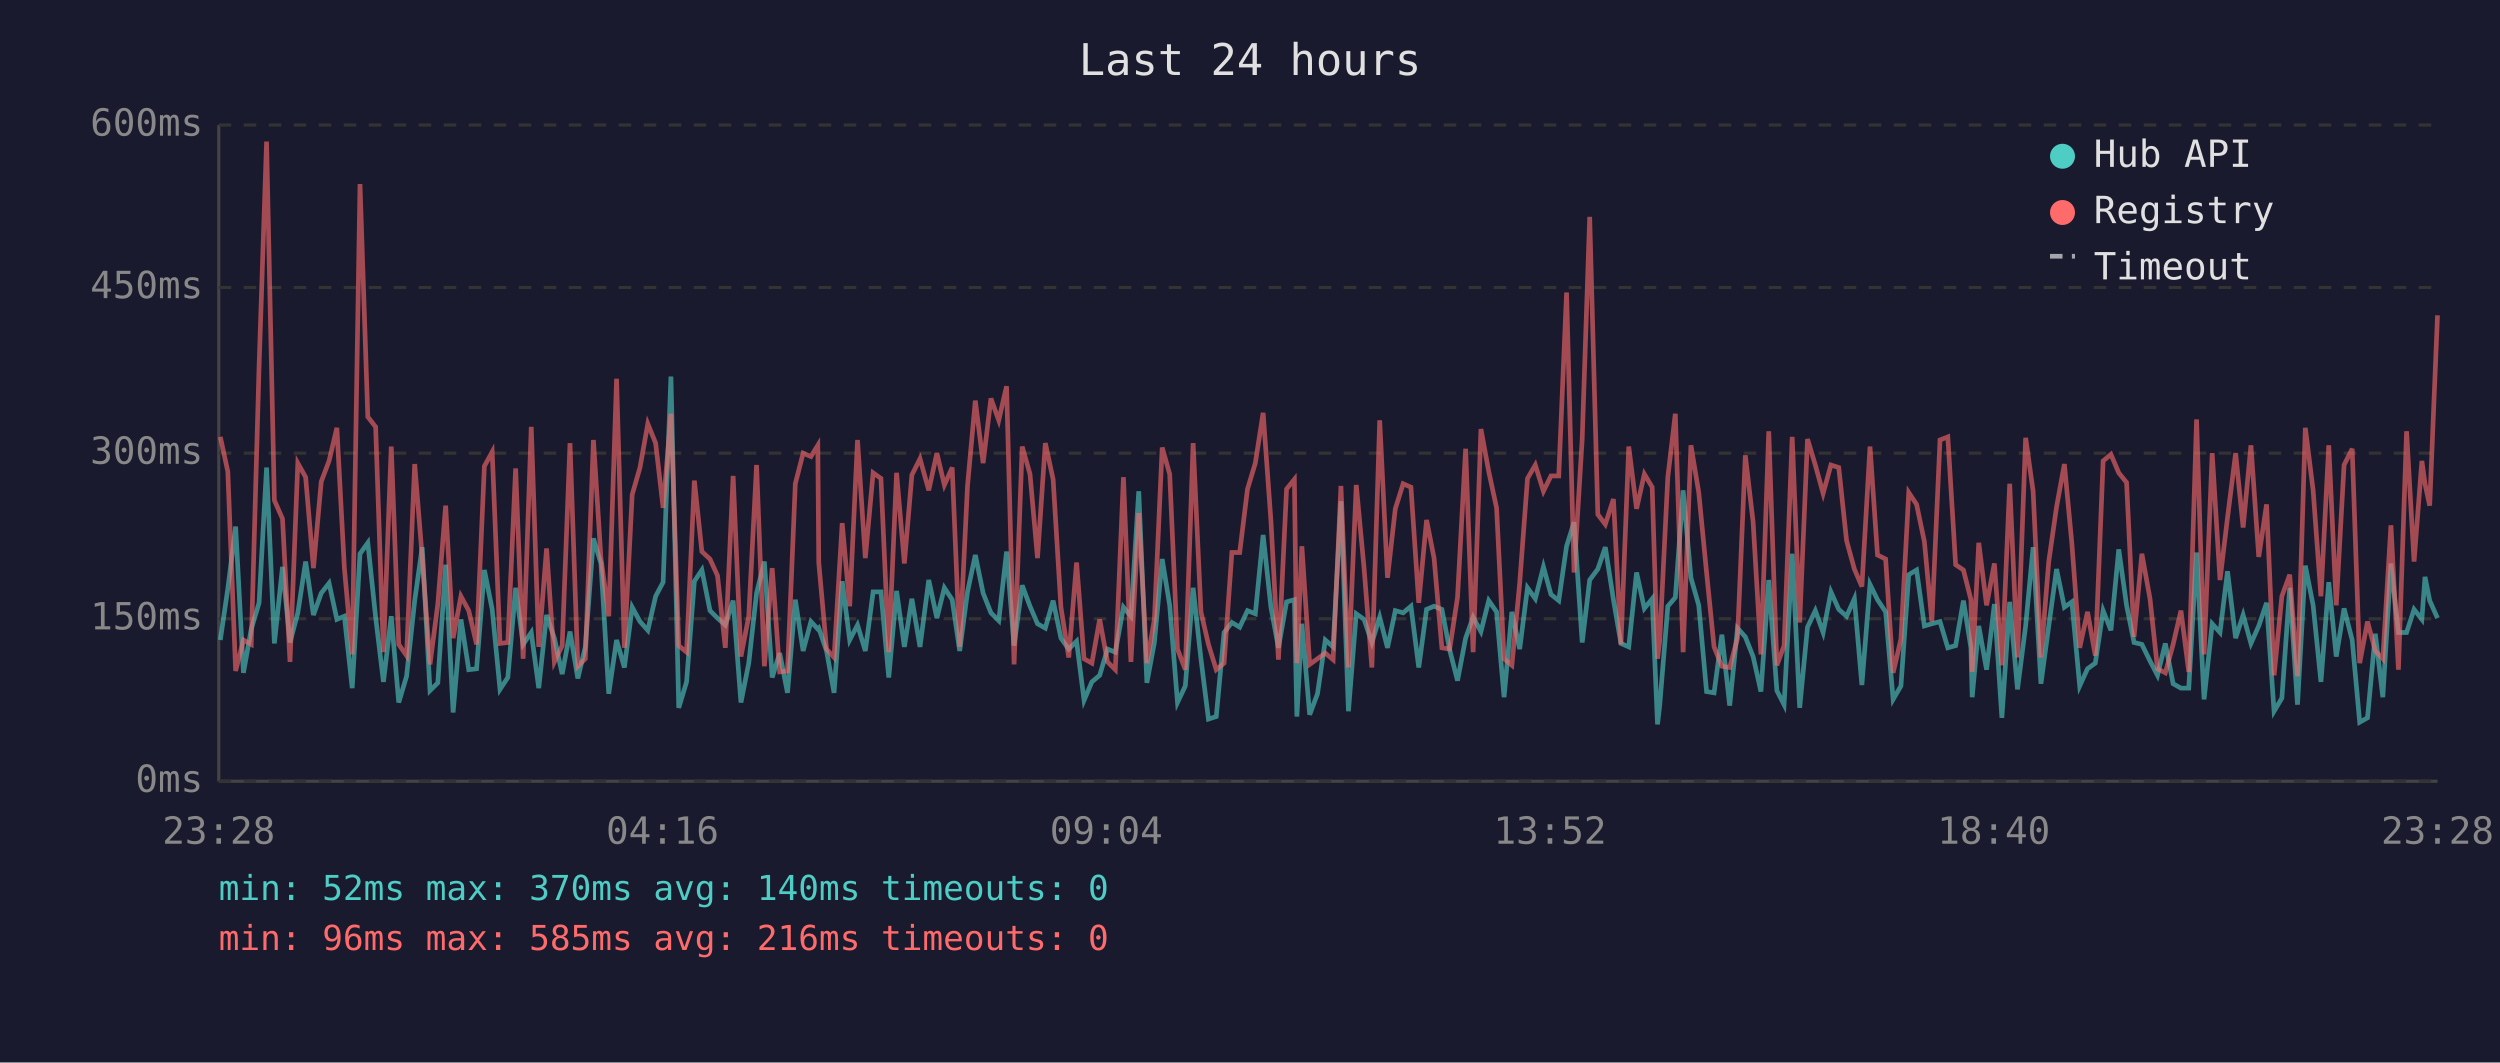
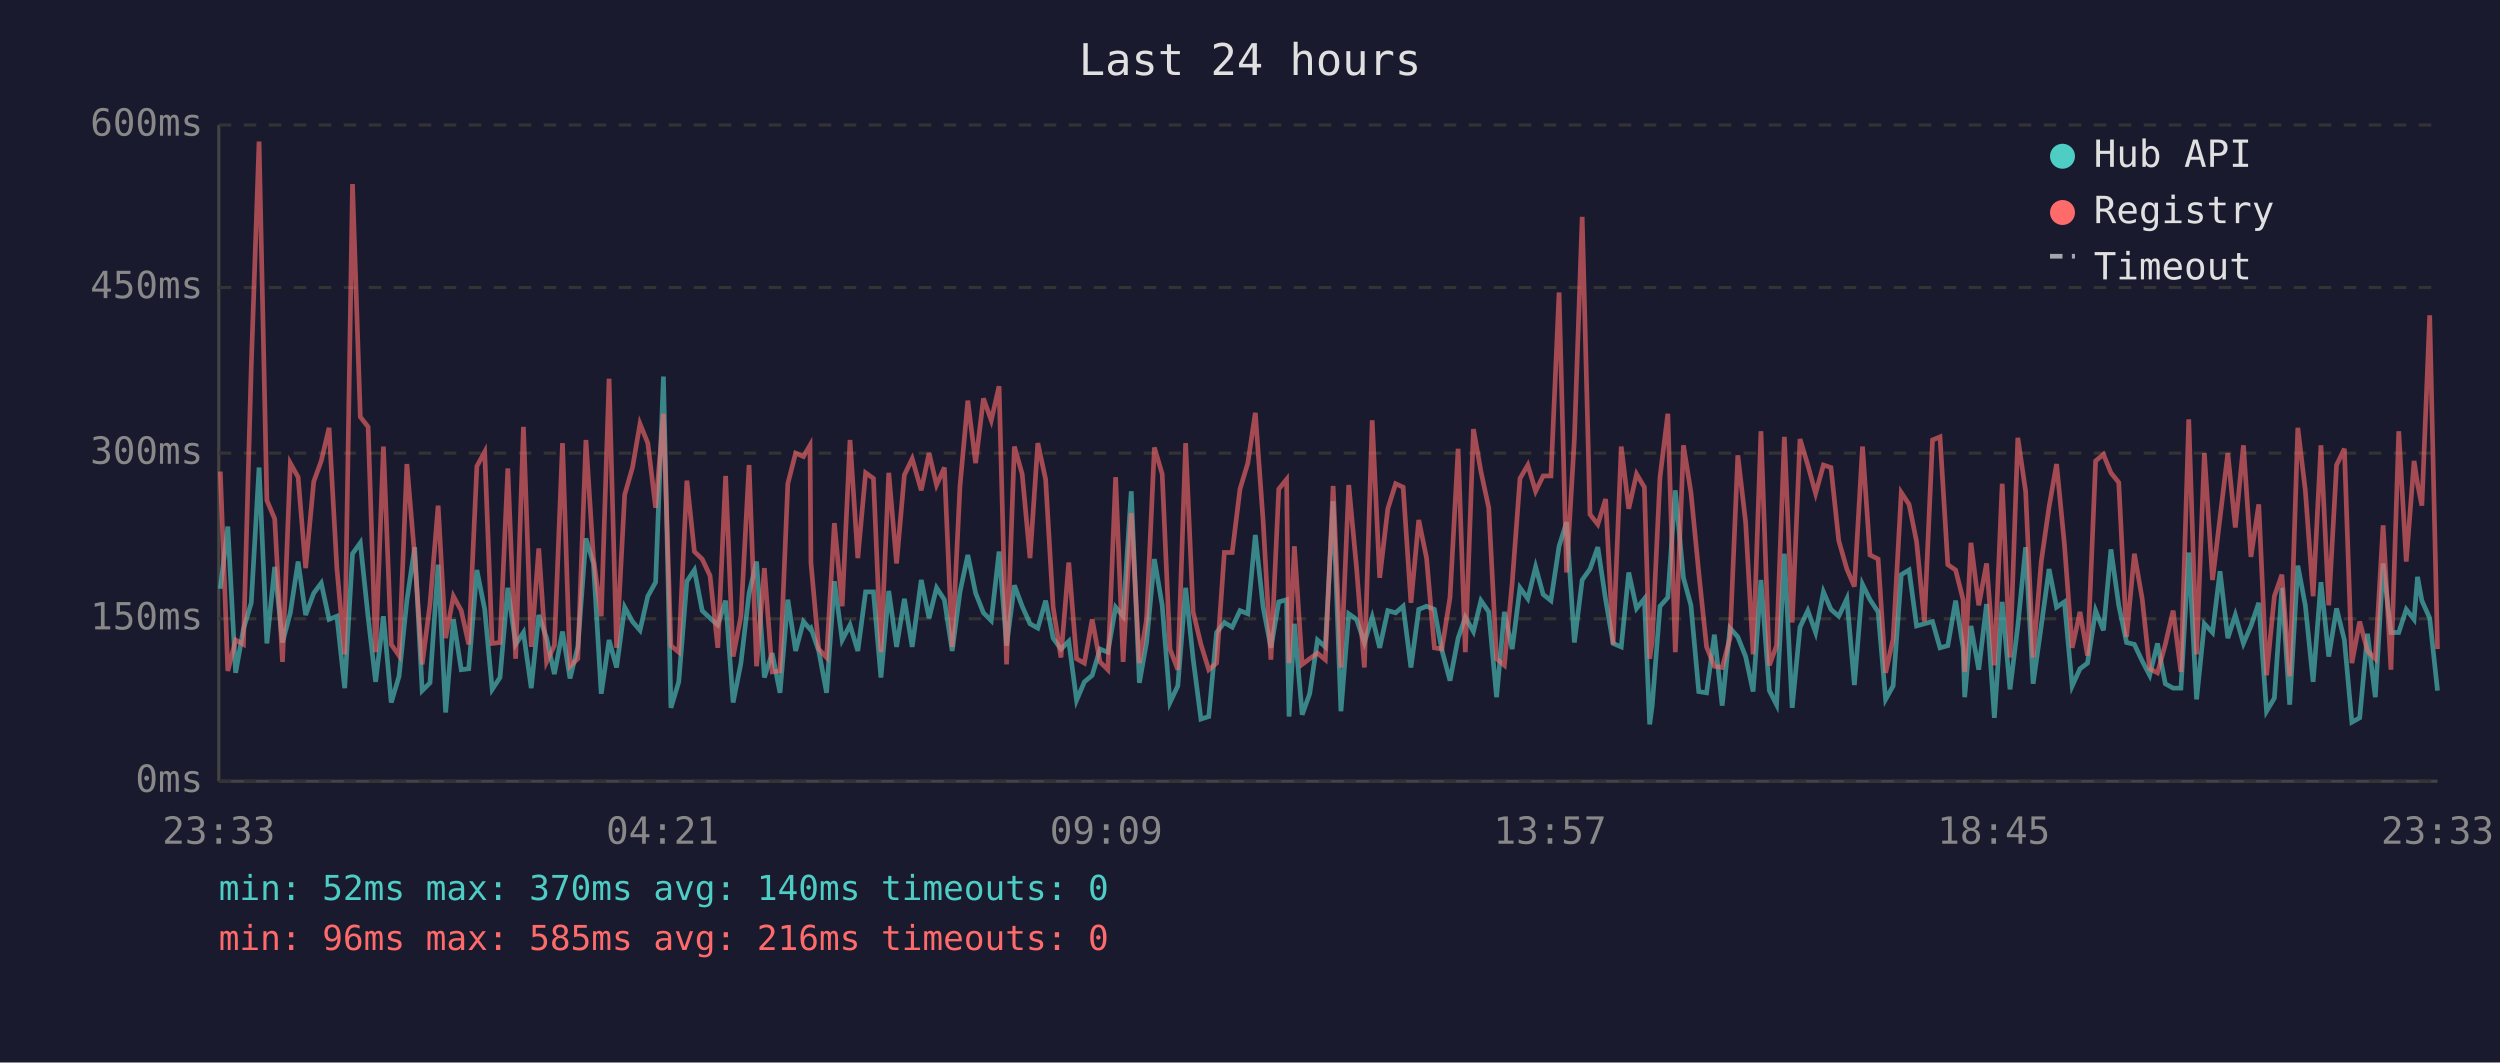
<svg xmlns="http://www.w3.org/2000/svg" viewBox="0 0 800 340" font-family="monospace" font-size="12">
  <rect width="800" height="340" fill="#1a1a2e" />
  <text x="400" y="24" fill="#e0e0e0" font-size="14" text-anchor="middle">Last 24 hours</text>
  <line x1="70" y1="40" x2="70" y2="250" stroke="#444" stroke-width="1" />
  <line x1="70" y1="250" x2="780" y2="250" stroke="#444" stroke-width="1" />
  <line x1="70" y1="250" x2="780" y2="250" stroke="#333" stroke-width="1" stroke-dasharray="4" />
  <text x="65" y="250" fill="#888" text-anchor="end" dominant-baseline="middle">0ms</text>
  <line x1="70" y1="198" x2="780" y2="198" stroke="#333" stroke-width="1" stroke-dasharray="4" />
  <text x="65" y="198" fill="#888" text-anchor="end" dominant-baseline="middle">150ms</text>
  <line x1="70" y1="145" x2="780" y2="145" stroke="#333" stroke-width="1" stroke-dasharray="4" />
  <text x="65" y="145" fill="#888" text-anchor="end" dominant-baseline="middle">300ms</text>
  <line x1="70" y1="92" x2="780" y2="92" stroke="#333" stroke-width="1" stroke-dasharray="4" />
  <text x="65" y="92" fill="#888" text-anchor="end" dominant-baseline="middle">450ms</text>
  <line x1="70" y1="40" x2="780" y2="40" stroke="#333" stroke-width="1" stroke-dasharray="4" />
  <text x="65" y="40" fill="#888" text-anchor="end" dominant-baseline="middle">600ms</text>
-   <text x="70" y="270" fill="#888" text-anchor="middle">23:28</text>
-   <text x="212" y="270" fill="#888" text-anchor="middle">04:16</text>
-   <text x="354" y="270" fill="#888" text-anchor="middle">09:04</text>
-   <text x="496" y="270" fill="#888" text-anchor="middle">13:52</text>
-   <text x="638" y="270" fill="#888" text-anchor="middle">18:40</text>
-   <text x="780" y="270" fill="#888" text-anchor="middle">23:28</text>
-   <polyline points="70.5,204.8 72.9,188.4 75.4,168.5 77.9,215.3 80.4,201.3 82.9,192.9 85.3,149.6 87.8,205.9 90.4,181.4 92.8,205.6 95.3,196.1 97.8,179.7 100.3,196.8 102.8,189.8 105.3,186.6 107.8,198.2 110.2,197.2 112.7,220.2 115.2,177.2 117.7,173.7 120.2,197.5 122.7,218.2 125.2,197.2 127.6,224.8 130.1,216.4 132.7,192.2 135.1,175.1 137.6,221.0 140.1,218.5 142.6,180.7 145.0,228.0 147.5,198.2 150.0,214.3 152.5,214.0 155.0,182.4 157.5,195.0 160.0,220.6 162.5,216.8 165.0,188.1 167.4,206.2 170.0,202.4 172.4,220.2 174.9,196.8 177.4,204.2 179.9,215.7 182.4,202.1 184.9,217.1 187.3,207.0 189.9,172.3 192.3,180.3 194.8,222.0 197.3,204.8 199.8,213.6 202.3,194.3 204.8,198.9 207.3,201.7 209.8,190.8 212.2,186.3 214.7,120.5 217.2,226.5 219.7,218.2 222.2,186.0 224.6,182.4 227.2,195.4 229.6,197.8 232.1,200.0 234.6,192.2 237.1,224.8 239.6,212.2 242.1,189.8 244.6,179.7 247.1,216.8 249.5,209.0 252.0,221.7 254.5,191.9 257.0,208.3 259.5,198.9 261.7,201.3 262.0,201.0 264.5,208.3 266.9,221.7 269.5,186.0 271.9,204.8 274.4,200.0 276.9,208.3 279.4,189.4 281.9,189.4 284.4,216.8 286.9,189.1 289.4,207.0 291.8,191.6 294.4,207.0 297.2,185.6 299.8,197.8 302.2,188.1 304.7,191.9 307.1,208.3 309.6,189.4 312.1,177.6 314.6,189.8 317.1,196.1 319.6,198.6 322.1,176.5 324.5,206.6 327.1,187.3 329.6,194.0 332.0,199.6 334.5,201.0 337.0,192.2 339.5,204.2 342.0,207.7 344.5,205.2 346.9,224.1 349.4,218.2 351.9,216.1 354.4,207.7 356.9,208.7 359.5,194.3 361.9,197.2 364.4,157.2 367.0,218.5 369.4,205.6 371.9,178.9 374.3,193.7 376.8,224.8 379.3,219.5 381.8,188.1 384.3,210.8 386.7,230.1 389.2,229.3 391.7,202.4 394.2,199.2 396.7,200.7 399.2,195.4 401.7,196.4 404.2,171.2 406.7,194.3 409.1,207.3 411.7,192.6 414.2,191.9 415.0,229.3 416.6,199.6 419.1,228.7 421.6,222.0 424.1,204.8 426.6,207.0 429.1,160.4 431.5,227.6 434.0,196.4 436.5,198.2 439.0,205.6 441.5,197.5 444.0,207.3 446.5,195.4 449.0,196.1 451.5,194.0 454.0,213.6 456.5,195.0 458.9,194.0 461.4,195.0 463.9,208.0 466.4,217.8 469.0,204.2 471.4,197.5 473.9,202.1 476.4,192.2 478.9,195.8 481.3,223.1 483.8,195.8 486.3,207.7 488.8,188.1 491.3,191.6 493.9,181.4 496.3,190.2 498.8,192.2 501.3,174.8 503.7,167.1 506.3,205.6 508.7,185.6 511.3,182.1 513.7,175.1 516.3,191.9 518.7,205.9 521.2,207.0 523.7,183.2 526.2,194.7 528.7,191.6 530.4,231.8 531.1,225.8 533.7,194.0 536.1,191.2 538.6,156.9 541.1,184.9 543.6,193.7 546.1,221.3 548.5,221.7 551.0,203.1 553.5,225.8 556.0,201.0 558.5,203.8 561.0,210.1 563.5,221.3 566.0,185.6 568.6,221.0 570.9,225.5 573.5,177.2 575.9,226.5 578.4,200.7 580.9,195.4 583.4,202.4 585.9,189.4 588.4,195.0 590.9,197.2 593.4,191.6 595.8,219.2 598.4,187.0 600.8,191.9 603.4,195.8 605.8,223.8 608.3,219.5 610.8,183.9 613.3,182.4 615.8,200.3 618.2,199.6 620.8,198.9 623.3,207.3 625.8,206.6 628.3,192.2 630.7,207.3 631.1,223.1 633.2,200.3 635.7,214.3 638.2,193.3 640.6,229.7 643.1,192.6 645.6,220.6 648.2,200.3 650.6,175.1 653.1,218.8 655.6,200.3 658.1,182.1 660.6,194.3 663.0,192.6 665.5,219.5 668.0,214.0 670.5,212.2 673.0,195.4 675.5,201.7 678.0,175.8 680.5,193.7 682.9,205.6 685.4,206.2 688.0,211.5 690.4,216.1 692.9,205.9 695.4,218.8 697.9,220.2 700.4,220.2 702.9,176.8 705.3,223.8 707.9,199.6 710.4,202.4 712.8,182.8 715.4,204.2 717.8,196.8 720.3,205.9 722.8,200.3 725.3,192.9 727.7,227.6 730.2,223.4 732.7,188.1 735.2,225.5 737.7,181.0 740.2,193.7 742.7,218.2 745.2,186.3 747.6,210.1 750.1,194.7 752.7,204.8 755.1,231.1 757.6,229.7 760.1,202.8 762.5,223.1 765.1,180.3 767.5,202.4 770.1,202.4 772.5,195.0 775.0,198.2 776.0,184.6 777.5,192.2 780.0,197.8" fill="none" stroke="#4ecdc4" stroke-width="1.5" opacity="0.6" />
-   <polyline points="70.5,139.8 72.9,150.9 75.4,214.7 77.9,204.8 80.4,206.2 82.9,117.3 85.3,45.3 87.8,160.1 90.4,166.0 92.8,211.8 95.3,148.2 97.8,152.7 100.3,181.8 102.8,154.1 105.3,147.5 107.8,136.9 110.2,181.8 112.7,209.4 115.2,58.9 117.7,133.4 120.2,136.6 122.7,208.7 125.2,142.9 127.6,206.2 130.1,209.8 132.7,148.5 135.1,178.2 137.6,212.6 140.1,193.3 142.6,161.8 145.0,204.2 147.5,190.8 150.0,195.4 152.5,206.2 155.0,149.2 157.5,144.6 160.0,205.9 162.5,205.6 165.0,149.9 167.4,210.8 170.0,136.6 172.4,207.0 174.9,175.5 177.4,211.8 179.9,206.6 182.4,141.8 184.9,213.2 187.3,210.8 189.9,140.8 192.3,178.6 194.8,197.2 197.3,121.2 199.8,207.3 202.3,158.3 204.8,149.6 207.3,135.6 209.8,141.8 212.2,162.5 214.7,132.4 217.2,206.6 219.7,208.7 222.2,153.8 224.6,176.5 227.2,178.9 229.6,184.2 232.1,207.3 234.6,152.3 237.1,210.1 239.6,197.2 242.1,148.8 244.6,213.2 247.1,181.8 249.5,215.0 252.0,214.7 254.5,154.8 257.0,145.0 259.5,146.1 261.7,142.5 262.0,180.0 264.5,207.7 266.9,210.4 269.5,167.4 271.9,194.0 274.4,140.8 276.9,178.6 279.4,151.3 281.9,153.1 284.4,208.7 286.9,151.3 289.4,180.3 291.8,152.0 294.4,146.8 297.2,156.9 299.8,145.0 302.2,155.2 304.7,149.6 307.1,207.0 309.6,155.5 312.1,128.2 314.6,148.2 317.1,127.5 319.6,134.5 322.1,123.6 324.5,212.6 327.1,142.9 329.6,151.7 332.0,178.6 334.5,141.8 337.0,153.4 339.5,194.3 342.0,210.4 344.5,180.0 346.9,210.8 349.4,212.2 351.9,198.2 354.4,211.8 356.9,214.3 359.5,152.7 361.9,211.8 364.4,164.2 367.0,212.2 369.4,198.2 371.9,143.2 374.3,151.7 376.8,207.7 379.3,214.3 381.8,141.8 384.3,195.8 386.7,206.2 389.2,214.3 391.7,212.2 394.2,176.8 396.7,176.8 399.2,156.5 401.7,148.2 404.2,132.1 406.7,166.7 409.1,211.1 411.7,156.5 414.2,153.4 415.0,212.2 416.6,174.8 419.1,212.6 421.6,210.8 424.1,209.0 426.6,211.1 429.1,155.5 431.5,213.6 434.0,155.2 436.5,181.8 439.0,213.6 441.5,134.5 444.0,184.9 446.5,162.8 449.0,154.8 451.5,155.9 454.0,192.9 456.5,166.4 458.9,178.6 461.4,207.3 463.9,207.7 466.4,191.2 469.0,143.6 471.4,208.7 473.9,137.3 476.4,150.9 478.9,162.5 481.3,210.8 483.8,212.9 486.3,186.6 488.8,153.1 491.3,148.8 493.9,157.2 496.3,152.3 498.8,152.3 501.3,93.6 503.7,183.2 506.3,140.5 508.7,69.4 511.3,164.6 513.7,167.8 516.3,159.7 518.7,206.2 521.2,142.9 523.7,162.8 526.2,151.7 528.7,155.9 530.4,210.8 531.1,205.2 533.7,152.7 536.1,132.4 538.6,208.7 541.1,142.5 543.6,157.6 546.1,183.2 548.5,207.0 551.0,213.2 553.5,213.6 556.0,204.2 558.5,145.7 561.0,167.1 563.5,209.4 566.0,138.0 568.6,212.9 570.9,206.6 573.5,139.8 575.9,199.2 578.4,140.5 580.9,148.8 583.4,157.9 585.9,148.8 588.4,149.6 590.9,173.0 593.4,182.1 595.8,187.7 598.4,142.9 600.8,177.6 603.4,178.9 605.8,215.3 608.3,204.5 610.8,157.6 613.3,161.4 615.8,173.3 618.2,198.9 620.8,140.8 623.3,139.8 625.8,180.7 628.3,182.4 630.7,191.9 631.1,215.0 633.2,173.7 635.7,193.7 638.2,180.3 640.6,212.9 643.1,154.8 645.6,210.4 648.2,140.1 650.6,157.2 653.1,210.4 655.6,179.7 658.1,162.2 660.6,148.5 663.0,174.0 665.5,207.3 668.0,195.8 670.5,209.8 673.0,147.5 675.5,145.4 678.0,151.3 680.5,154.4 682.9,203.8 685.4,177.2 688.0,191.6 690.4,214.0 692.9,215.3 695.4,206.2 697.9,195.4 700.4,215.0 702.9,134.2 705.3,209.4 707.9,145.0 710.4,185.6 712.8,165.7 715.4,145.0 717.8,168.8 720.3,142.5 722.8,178.2 725.3,161.4 727.7,216.1 730.2,190.8 732.7,183.9 735.2,216.4 737.7,136.9 740.2,156.9 742.7,190.8 745.2,142.5 747.6,193.7 750.1,148.8 752.7,143.6 755.1,212.2 757.6,198.9 760.1,208.3 762.5,210.8 765.1,168.1 767.5,214.3 770.1,138.0 772.5,179.7 775.0,147.5 776.0,154.8 777.5,161.8 780.0,100.9" fill="none" stroke="#ff6b6b" stroke-width="1.5" opacity="0.6" />
+   <text x="70" y="270" fill="#888" text-anchor="middle">23:33</text>
+   <text x="212" y="270" fill="#888" text-anchor="middle">04:21</text>
+   <text x="354" y="270" fill="#888" text-anchor="middle">09:09</text>
+   <text x="496" y="270" fill="#888" text-anchor="middle">13:57</text>
+   <text x="638" y="270" fill="#888" text-anchor="middle">18:45</text>
+   <text x="780" y="270" fill="#888" text-anchor="middle">23:33</text>
+   <polyline points="70.5,188.4 72.9,168.5 75.4,215.3 77.9,201.3 80.4,192.9 82.9,149.6 85.4,205.9 87.9,181.4 90.4,205.6 92.9,196.1 95.4,179.7 97.8,196.8 100.4,189.8 102.8,186.6 105.3,198.2 107.8,197.2 110.3,220.2 112.8,177.2 115.3,173.7 117.8,197.5 120.2,218.2 122.7,197.2 125.2,224.8 127.7,216.4 130.2,192.2 132.7,175.1 135.1,221.0 137.6,218.5 140.2,180.7 142.6,228.0 145.1,198.2 147.6,214.3 150.0,214.0 152.6,182.4 155.1,195.0 157.5,220.6 160.0,216.8 162.5,188.1 165.0,206.2 167.5,202.4 170.0,220.2 172.4,196.8 174.9,204.2 177.4,215.7 180.0,202.1 182.4,217.1 184.9,207.0 187.5,172.3 189.9,180.3 192.4,222.0 194.9,204.8 197.3,213.6 199.9,194.3 202.4,198.9 204.8,201.7 207.3,190.8 209.8,186.3 212.3,120.5 214.7,226.5 217.2,218.2 219.8,186.0 222.2,182.4 224.7,195.4 227.2,197.8 229.7,200.0 232.2,192.2 234.6,224.8 237.1,212.2 239.7,189.8 242.1,179.7 244.6,216.8 247.1,209.0 249.6,221.7 252.1,191.9 254.6,208.3 257.1,198.9 259.2,201.3 259.5,201.0 262.0,208.3 264.5,221.7 267.0,186.0 269.5,204.8 272.0,200.0 274.5,208.3 277.0,189.4 279.5,189.4 281.9,216.8 284.4,189.1 286.9,207.0 289.4,191.6 291.9,207.0 294.8,185.6 297.3,197.8 299.7,188.1 302.2,191.9 304.7,208.3 307.2,189.4 309.7,177.6 312.2,189.8 314.7,196.1 317.2,198.6 319.7,176.5 322.1,206.6 324.6,187.3 327.1,194.0 329.6,199.6 332.1,201.0 334.6,192.2 337.0,204.2 339.5,207.7 342.0,205.2 344.5,224.1 347.0,218.2 349.5,216.1 352.0,207.7 354.5,208.7 357.0,194.3 359.4,197.2 362.0,157.2 364.6,218.5 366.9,205.6 369.4,178.9 371.9,193.7 374.4,224.8 376.9,219.5 379.4,188.1 381.8,210.8 384.3,230.1 386.8,229.3 389.3,202.4 391.8,199.2 394.3,200.7 396.8,195.4 399.3,196.4 401.7,171.2 404.2,194.3 406.7,207.3 409.2,192.6 411.7,191.9 412.5,229.3 414.2,199.6 416.7,228.7 419.1,222.0 421.6,204.8 424.1,207.0 426.6,160.4 429.1,227.6 431.6,196.4 434.1,198.2 436.6,205.6 439.1,197.5 441.5,207.3 444.1,195.4 446.6,196.1 449.0,194.0 451.5,213.6 454.0,195.0 456.5,194.0 459.0,195.0 461.4,208.0 464.0,217.8 466.6,204.2 468.9,197.5 471.5,202.1 473.9,192.2 476.4,195.8 478.9,223.1 481.4,195.8 483.9,207.7 486.4,188.1 488.9,191.6 491.4,181.4 493.8,190.2 496.3,192.2 498.9,174.8 501.3,167.1 503.8,205.6 506.3,185.6 508.8,182.1 511.3,175.1 513.8,191.9 516.2,205.9 518.8,207.0 521.2,183.2 523.7,194.7 526.2,191.6 527.9,231.8 528.7,225.8 531.2,194.0 533.7,191.2 536.1,156.9 538.7,184.9 541.1,193.7 543.6,221.3 546.1,221.7 548.6,203.1 551.1,225.8 553.6,201.0 556.1,203.8 558.6,210.1 561.0,221.3 563.5,185.6 566.2,221.0 568.5,225.5 571.0,177.2 573.5,226.5 576.0,200.7 578.5,195.4 581.0,202.4 583.5,189.4 585.9,195.0 588.4,197.2 591.0,191.6 593.4,219.2 596.0,187.0 598.4,191.9 601.0,195.8 603.4,223.8 605.8,219.5 608.4,183.9 610.9,182.4 613.3,200.3 615.8,199.6 618.4,198.9 620.8,207.3 623.3,206.6 625.8,192.2 628.2,207.3 628.7,223.1 630.7,200.3 633.2,214.3 635.7,193.3 638.2,229.7 640.7,192.6 643.2,220.6 645.7,200.3 648.2,175.1 650.6,218.8 653.2,200.3 655.7,182.1 658.1,194.3 660.6,192.6 663.1,219.5 665.6,214.0 668.0,212.2 670.6,195.4 673.1,201.7 675.5,175.8 678.0,193.7 680.5,205.6 683.0,206.2 685.5,211.5 687.9,216.1 690.4,205.9 692.9,218.8 695.4,220.2 697.9,220.2 700.4,176.8 702.9,223.8 705.4,199.6 708.0,202.4 710.4,182.8 712.9,204.2 715.3,196.8 717.9,205.9 720.3,200.3 722.8,192.9 725.3,227.6 727.8,223.4 730.2,188.1 732.7,225.5 735.3,181.0 737.7,193.7 740.2,218.2 742.7,186.3 745.2,210.1 747.7,194.7 750.2,204.8 752.6,231.1 755.1,229.7 757.6,202.8 760.1,223.1 762.6,180.3 765.1,202.4 767.6,202.4 770.0,195.0 772.5,198.2 773.6,184.6 775.0,192.2 777.5,197.8 780.0,221.0" fill="none" stroke="#4ecdc4" stroke-width="1.5" opacity="0.6" />
+   <polyline points="70.5,150.9 72.9,214.7 75.4,204.8 77.9,206.2 80.4,117.3 82.9,45.3 85.4,160.1 87.9,166.0 90.4,211.8 92.9,148.2 95.4,152.7 97.8,181.8 100.4,154.1 102.8,147.5 105.3,136.9 107.8,181.8 110.3,209.4 112.8,58.9 115.3,133.4 117.8,136.6 120.2,208.7 122.7,142.9 125.2,206.2 127.7,209.8 130.2,148.5 132.7,178.2 135.1,212.6 137.6,193.3 140.2,161.8 142.6,204.2 145.1,190.8 147.6,195.4 150.0,206.2 152.6,149.2 155.1,144.6 157.5,205.9 160.0,205.6 162.5,149.9 165.0,210.8 167.5,136.6 170.0,207.0 172.4,175.5 174.9,211.8 177.4,206.6 180.0,141.8 182.4,213.2 184.9,210.8 187.5,140.8 189.9,178.6 192.4,197.2 194.9,121.2 197.3,207.3 199.9,158.3 202.4,149.6 204.8,135.6 207.3,141.8 209.8,162.5 212.3,132.4 214.7,206.6 217.2,208.7 219.8,153.8 222.2,176.5 224.7,178.9 227.2,184.2 229.7,207.3 232.2,152.3 234.6,210.1 237.1,197.2 239.7,148.8 242.1,213.2 244.6,181.8 247.1,215.0 249.6,214.7 252.1,154.8 254.6,145.0 257.1,146.1 259.2,142.5 259.5,180.0 262.0,207.7 264.5,210.4 267.0,167.4 269.5,194.0 272.0,140.8 274.5,178.6 277.0,151.3 279.5,153.1 281.9,208.7 284.4,151.3 286.9,180.3 289.4,152.0 291.9,146.8 294.8,156.9 297.3,145.0 299.7,155.2 302.2,149.6 304.7,207.0 307.2,155.5 309.7,128.2 312.2,148.2 314.7,127.5 317.2,134.5 319.7,123.6 322.1,212.6 324.6,142.9 327.1,151.7 329.6,178.6 332.1,141.8 334.6,153.4 337.0,194.3 339.5,210.4 342.0,180.0 344.5,210.8 347.0,212.2 349.5,198.2 352.0,211.8 354.5,214.3 357.0,152.7 359.4,211.8 362.0,164.2 364.6,212.2 366.9,198.2 369.4,143.2 371.9,151.7 374.4,207.7 376.9,214.3 379.4,141.8 381.8,195.8 384.3,206.2 386.8,214.3 389.3,212.2 391.8,176.8 394.3,176.8 396.8,156.5 399.3,148.2 401.7,132.1 404.2,166.7 406.7,211.1 409.2,156.5 411.7,153.4 412.5,212.2 414.2,174.8 416.7,212.6 419.1,210.8 421.6,209.0 424.1,211.1 426.6,155.5 429.1,213.6 431.6,155.2 434.1,181.8 436.6,213.6 439.1,134.5 441.5,184.9 444.1,162.8 446.6,154.8 449.0,155.9 451.5,192.9 454.0,166.4 456.5,178.6 459.0,207.3 461.4,207.7 464.0,191.2 466.6,143.6 468.9,208.7 471.5,137.3 473.9,150.9 476.4,162.5 478.9,210.8 481.4,212.9 483.9,186.6 486.4,153.1 488.9,148.8 491.4,157.2 493.8,152.3 496.3,152.3 498.9,93.6 501.3,183.2 503.8,140.5 506.3,69.4 508.8,164.6 511.3,167.8 513.8,159.7 516.2,206.2 518.8,142.9 521.2,162.8 523.7,151.7 526.2,155.9 527.9,210.8 528.7,205.2 531.2,152.7 533.7,132.4 536.1,208.7 538.7,142.5 541.1,157.6 543.6,183.2 546.1,207.0 548.6,213.2 551.1,213.6 553.6,204.2 556.1,145.7 558.6,167.1 561.0,209.4 563.5,138.0 566.2,212.9 568.5,206.6 571.0,139.8 573.5,199.2 576.0,140.5 578.5,148.8 581.0,157.9 583.5,148.8 585.9,149.6 588.4,173.0 591.0,182.1 593.4,187.7 596.0,142.9 598.4,177.6 601.0,178.9 603.4,215.3 605.8,204.5 608.4,157.6 610.9,161.4 613.3,173.3 615.8,198.9 618.4,140.8 620.8,139.8 623.3,180.7 625.8,182.4 628.2,191.9 628.7,215.0 630.7,173.7 633.2,193.7 635.7,180.3 638.2,212.9 640.7,154.8 643.2,210.4 645.7,140.1 648.2,157.2 650.6,210.4 653.2,179.7 655.7,162.2 658.1,148.5 660.6,174.0 663.1,207.3 665.6,195.8 668.0,209.8 670.6,147.5 673.1,145.4 675.5,151.3 678.0,154.4 680.5,203.8 683.0,177.2 685.5,191.6 687.9,214.0 690.4,215.3 692.9,206.2 695.4,195.4 697.9,215.0 700.4,134.2 702.9,209.4 705.4,145.0 708.0,185.6 710.4,165.7 712.9,145.0 715.3,168.8 717.9,142.5 720.3,178.2 722.8,161.4 725.3,216.1 727.8,190.8 730.2,183.9 732.7,216.4 735.3,136.9 737.7,156.9 740.2,190.8 742.7,142.5 745.2,193.7 747.7,148.8 750.2,143.6 752.6,212.2 755.1,198.9 757.6,208.3 760.1,210.8 762.6,168.1 765.1,214.3 767.6,138.0 770.0,179.7 772.5,147.5 773.6,154.8 775.0,161.8 777.5,100.9 780.0,207.7" fill="none" stroke="#ff6b6b" stroke-width="1.5" opacity="0.6" />
  <circle cx="660" cy="50" r="4" fill="#4ecdc4" />
  <text x="670" y="50" fill="#e0e0e0" dominant-baseline="middle">Hub API</text>
  <circle cx="660" cy="68" r="4" fill="#ff6b6b" />
  <text x="670" y="68" fill="#e0e0e0" dominant-baseline="middle">Registry</text>
  <line x1="656" y1="82" x2="664" y2="82" stroke="#e0e0e0" stroke-width="1.5" stroke-dasharray="4,3" opacity="0.7" />
  <text x="670" y="86" fill="#e0e0e0" dominant-baseline="middle">Timeout</text>
  <text x="70" y="288" fill="#4ecdc4" font-size="11">min: 52ms  max: 370ms  avg: 140ms  timeouts: 0</text>
  <text x="70" y="304" fill="#ff6b6b" font-size="11">min: 96ms  max: 585ms  avg: 216ms  timeouts: 0</text>
</svg>
